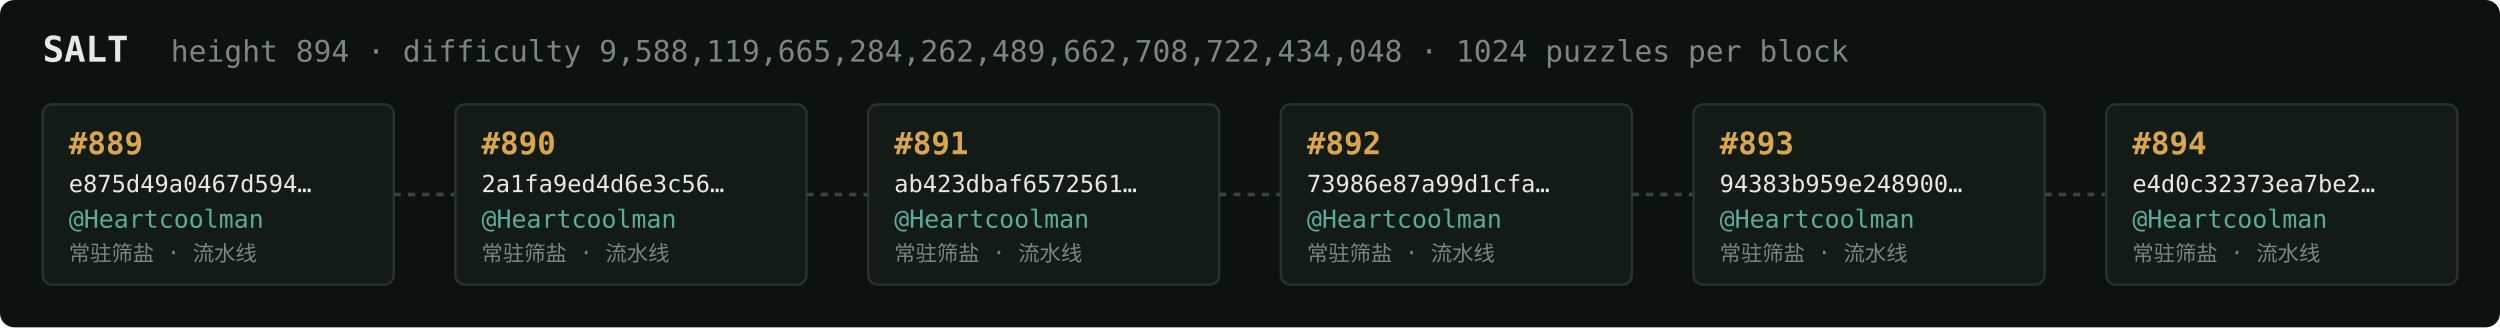
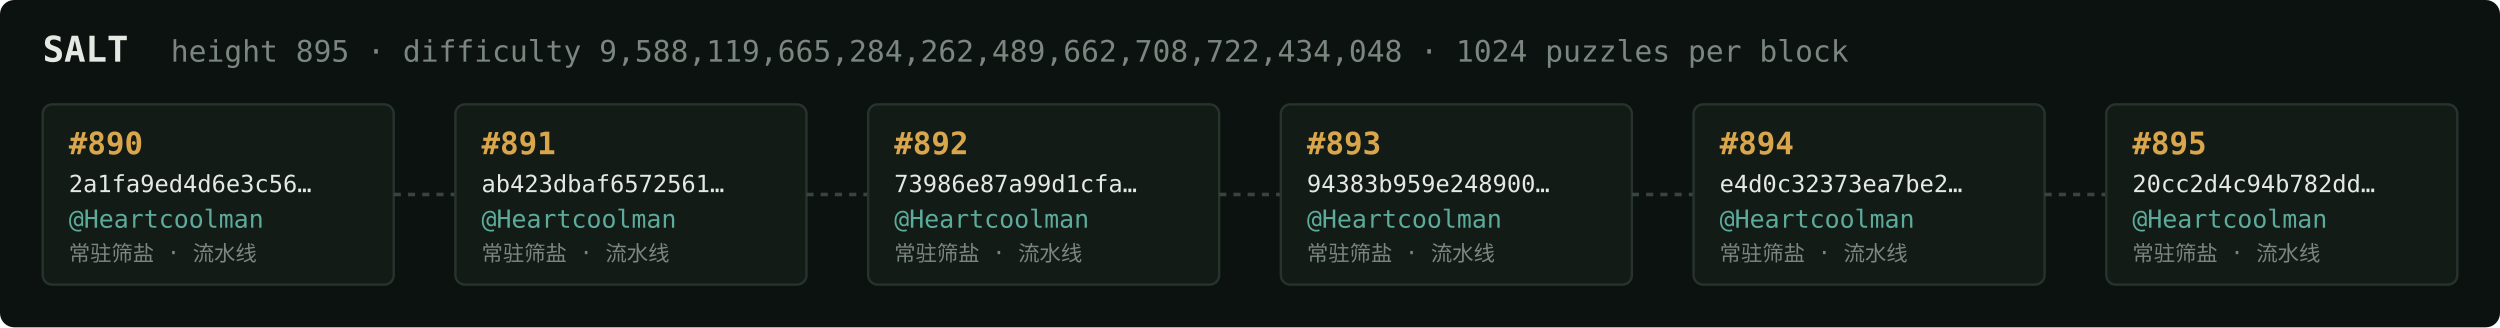
<svg xmlns="http://www.w3.org/2000/svg" width="1054" height="138" viewBox="0 0 1054 138" font-family="ui-monospace,SFMono-Regular,Menlo,monospace">
  <rect fill="#0c1210" width="1054" height="138" rx="6" />
  <text x="18" y="26" fill="#e5e9e3" font-size="15" font-weight="700">SALT</text>
-   <text x="72" y="26" fill="#7a867f" font-size="12.5">height 894 · difficulty 9,588,119,665,284,262,489,662,708,722,434,048 · 1024 puzzles per block</text>
+   <text x="72" y="26" fill="#7a867f" font-size="12.5">height 895 · difficulty 9,588,119,665,284,262,489,662,708,722,434,048 · 1024 puzzles per block</text>
  <rect x="18" y="44" width="148" height="76" rx="4" fill="#131b17" stroke="#28332e" stroke-width="1" />
-   <text x="29" y="65" fill="#d9a64c" font-size="13" font-weight="700">#889</text>
-   <text x="29" y="81" fill="#e5e9e3" font-size="10">e875d49a0467d594…</text>
+   <text x="29" y="65" fill="#d9a64c" font-size="13" font-weight="700">#890</text>
+   <text x="29" y="81" fill="#e5e9e3" font-size="10">2a1fa9ed4d6e3c56…</text>
  <text x="29" y="96" fill="#5cab9b" font-size="10.5">@Heartcoolman</text>
  <text x="29" y="110" fill="#7a867f" font-size="9">常驻筛盐 · 流水线</text>
  <line x1="166" y1="82.0" x2="192" y2="82.0" stroke="#38443e" stroke-width="1.5" stroke-dasharray="3 3" />
  <rect x="192" y="44" width="148" height="76" rx="4" fill="#131b17" stroke="#28332e" stroke-width="1" />
-   <text x="203" y="65" fill="#d9a64c" font-size="13" font-weight="700">#890</text>
-   <text x="203" y="81" fill="#e5e9e3" font-size="10">2a1fa9ed4d6e3c56…</text>
+   <text x="203" y="65" fill="#d9a64c" font-size="13" font-weight="700">#891</text>
+   <text x="203" y="81" fill="#e5e9e3" font-size="10">ab423dbaf6572561…</text>
  <text x="203" y="96" fill="#5cab9b" font-size="10.5">@Heartcoolman</text>
  <text x="203" y="110" fill="#7a867f" font-size="9">常驻筛盐 · 流水线</text>
  <line x1="340" y1="82.0" x2="366" y2="82.0" stroke="#38443e" stroke-width="1.5" stroke-dasharray="3 3" />
  <rect x="366" y="44" width="148" height="76" rx="4" fill="#131b17" stroke="#28332e" stroke-width="1" />
-   <text x="377" y="65" fill="#d9a64c" font-size="13" font-weight="700">#891</text>
-   <text x="377" y="81" fill="#e5e9e3" font-size="10">ab423dbaf6572561…</text>
+   <text x="377" y="65" fill="#d9a64c" font-size="13" font-weight="700">#892</text>
+   <text x="377" y="81" fill="#e5e9e3" font-size="10">73986e87a99d1cfa…</text>
  <text x="377" y="96" fill="#5cab9b" font-size="10.5">@Heartcoolman</text>
  <text x="377" y="110" fill="#7a867f" font-size="9">常驻筛盐 · 流水线</text>
  <line x1="514" y1="82.0" x2="540" y2="82.0" stroke="#38443e" stroke-width="1.5" stroke-dasharray="3 3" />
  <rect x="540" y="44" width="148" height="76" rx="4" fill="#131b17" stroke="#28332e" stroke-width="1" />
-   <text x="551" y="65" fill="#d9a64c" font-size="13" font-weight="700">#892</text>
-   <text x="551" y="81" fill="#e5e9e3" font-size="10">73986e87a99d1cfa…</text>
+   <text x="551" y="65" fill="#d9a64c" font-size="13" font-weight="700">#893</text>
+   <text x="551" y="81" fill="#e5e9e3" font-size="10">94383b959e248900…</text>
  <text x="551" y="96" fill="#5cab9b" font-size="10.5">@Heartcoolman</text>
  <text x="551" y="110" fill="#7a867f" font-size="9">常驻筛盐 · 流水线</text>
  <line x1="688" y1="82.0" x2="714" y2="82.0" stroke="#38443e" stroke-width="1.5" stroke-dasharray="3 3" />
  <rect x="714" y="44" width="148" height="76" rx="4" fill="#131b17" stroke="#28332e" stroke-width="1" />
-   <text x="725" y="65" fill="#d9a64c" font-size="13" font-weight="700">#893</text>
-   <text x="725" y="81" fill="#e5e9e3" font-size="10">94383b959e248900…</text>
+   <text x="725" y="65" fill="#d9a64c" font-size="13" font-weight="700">#894</text>
+   <text x="725" y="81" fill="#e5e9e3" font-size="10">e4d0c32373ea7be2…</text>
  <text x="725" y="96" fill="#5cab9b" font-size="10.5">@Heartcoolman</text>
  <text x="725" y="110" fill="#7a867f" font-size="9">常驻筛盐 · 流水线</text>
  <line x1="862" y1="82.0" x2="888" y2="82.0" stroke="#38443e" stroke-width="1.5" stroke-dasharray="3 3" />
  <rect x="888" y="44" width="148" height="76" rx="4" fill="#131b17" stroke="#28332e" stroke-width="1" />
-   <text x="899" y="65" fill="#d9a64c" font-size="13" font-weight="700">#894</text>
-   <text x="899" y="81" fill="#e5e9e3" font-size="10">e4d0c32373ea7be2…</text>
+   <text x="899" y="65" fill="#d9a64c" font-size="13" font-weight="700">#895</text>
+   <text x="899" y="81" fill="#e5e9e3" font-size="10">20cc2d4c94b782dd…</text>
  <text x="899" y="96" fill="#5cab9b" font-size="10.5">@Heartcoolman</text>
  <text x="899" y="110" fill="#7a867f" font-size="9">常驻筛盐 · 流水线</text>
</svg>
